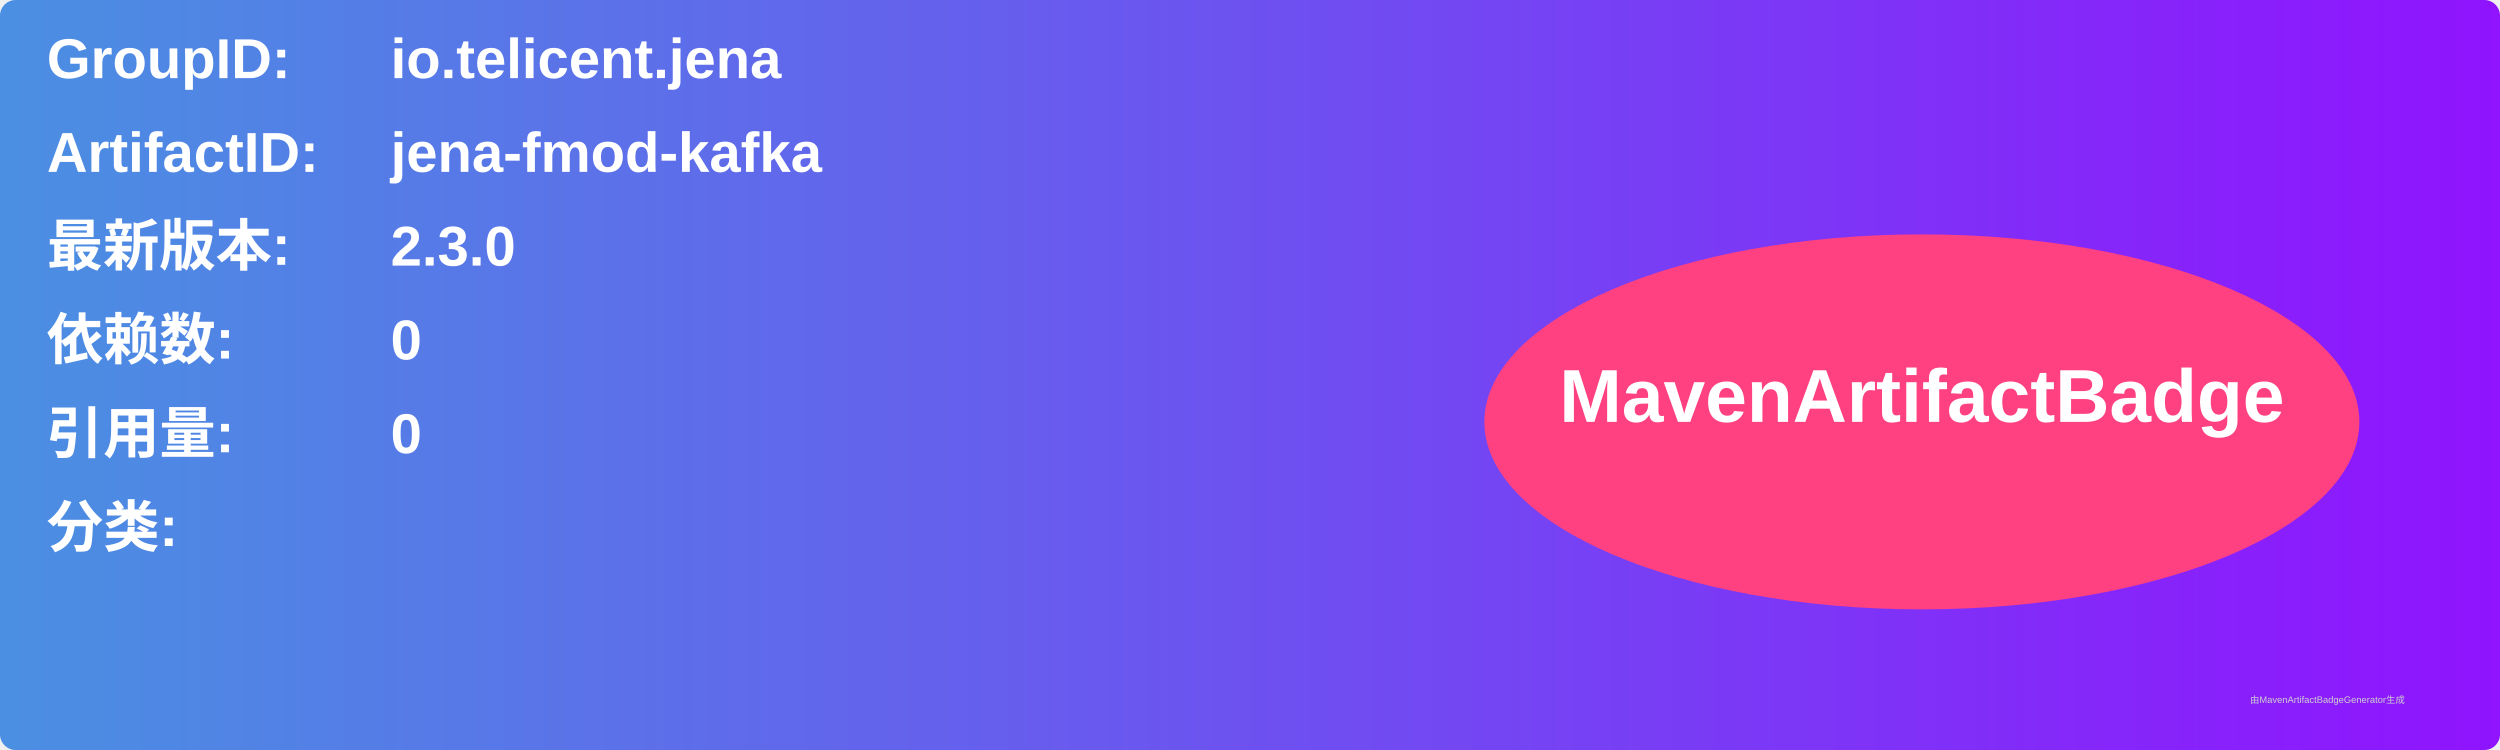
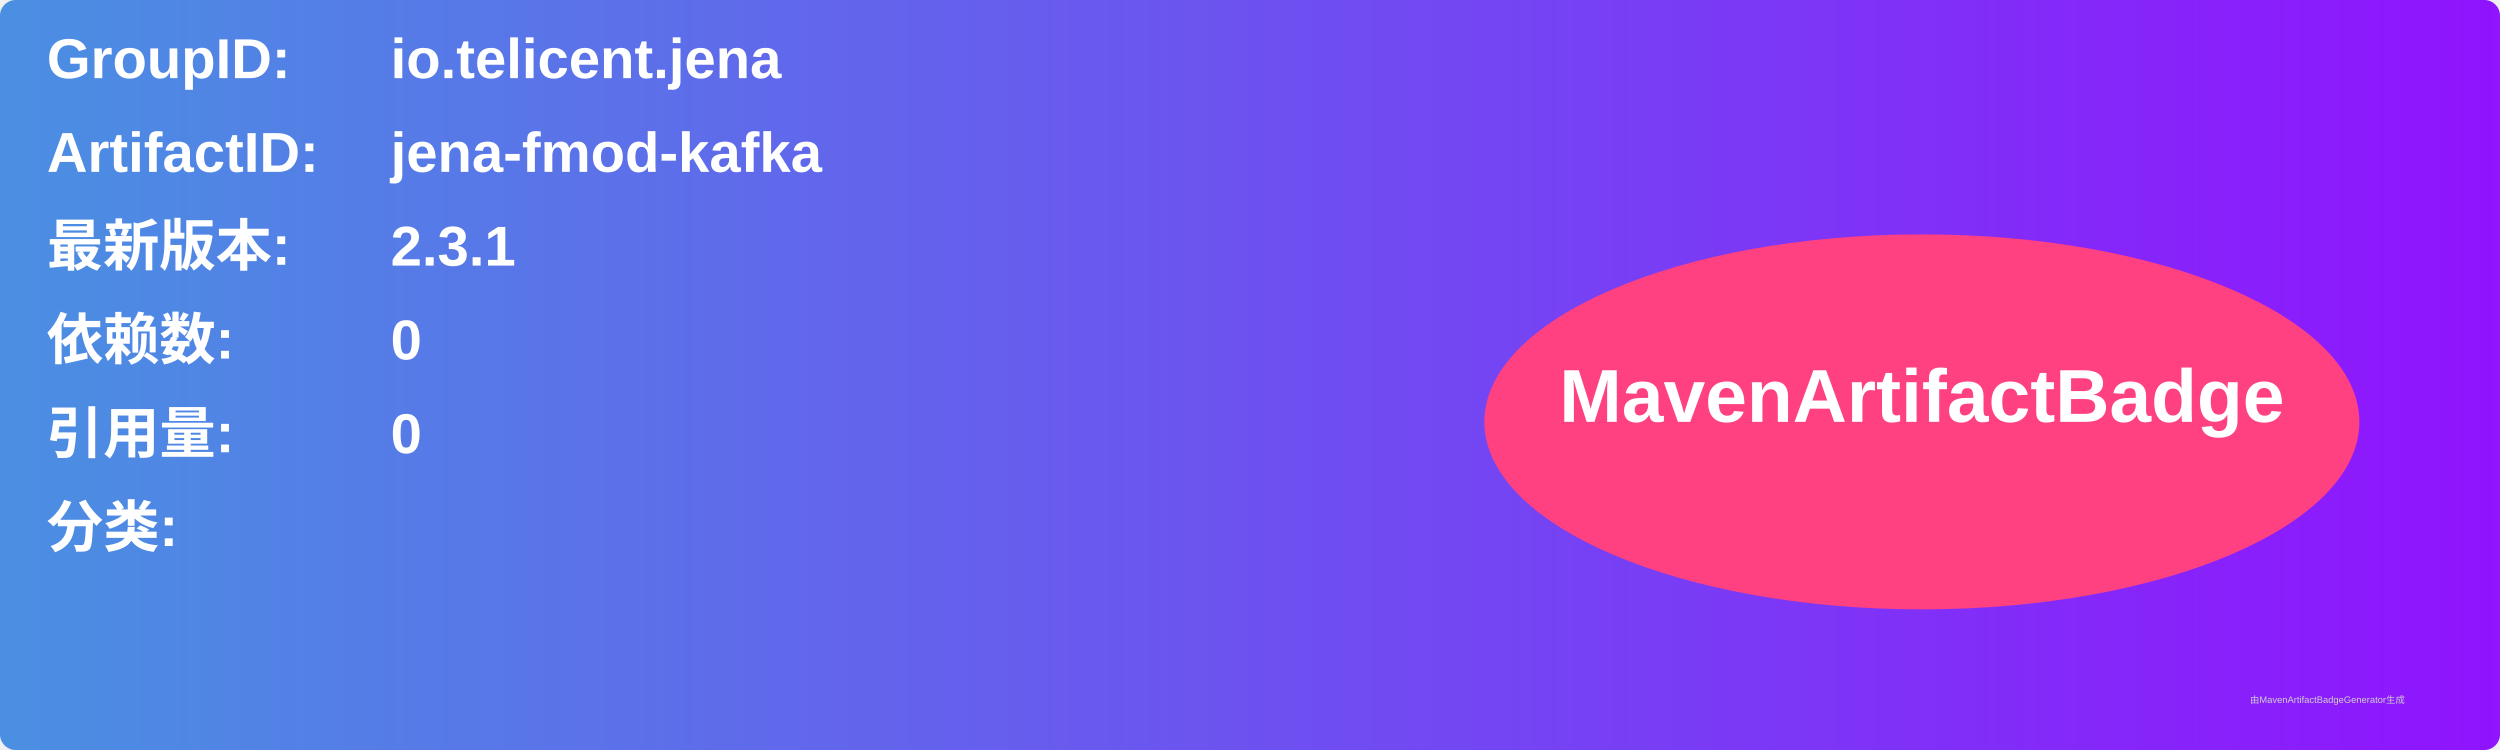
<svg xmlns="http://www.w3.org/2000/svg" width="800" height="240" viewBox="0 0 800 240">
  <linearGradient id="grad" x1="0%" y1="0%" x2="100%" y2="0%">
    <stop offset="0%" stop-color="#4a90e2" />
    <stop offset="100%" stop-color="#9013fe" />
  </linearGradient>
  <rect width="100%" height="100%" rx="5" ry="5" fill="url(#grad)" />
  <g transform="translate(15, 15)">
    <text x="0" y="10" font-family="Arial" font-size="18" fill="white" font-weight="bold" width="260">GroupID:</text>
    <text x="110" y="10" font-family="Arial" font-size="18" fill="white" font-weight="bold" width="460">io.telicent.jena</text>
    <text x="0" y="40" font-family="Arial" font-size="18" fill="white" font-weight="bold" width="260">ArtifactID:</text>
    <text x="110" y="40" font-family="Arial" font-size="18" fill="white" font-weight="bold" width="460">jena-fmod-kafka</text>
    <text x="0" y="70" font-family="Arial" font-size="18" fill="white" font-weight="bold">最新版本:</text>
    <text x="110" y="70" font-family="Arial" font-size="18" fill="white" font-weight="bold">
-       <tspan font-weight="bold">2.3.0</tspan>
+       <tspan font-weight="bold">2.3.1</tspan>
    </text>
    <text x="0" y="100" font-family="Arial" font-size="18" fill="white" font-weight="bold">依赖数: </text>
    <text x="110" y="100" font-family="Arial" font-size="18" fill="white">
      <tspan font-weight="bold">0</tspan>
    </text>
    <text x="0" y="130" font-family="Arial" font-size="18" fill="white" font-weight="bold">引用量: </text>
    <text x="110" y="130" font-family="Arial" font-size="18" fill="white">
      <tspan font-weight="bold">0</tspan>
    </text>
    <text x="0" y="160" font-family="Arial" font-size="18" fill="white" font-weight="bold">分类:</text>
    <text x="10" y="190" font-family="Arial" font-size="10" fill="white">
      <tspan font-weight="bold" />
    </text>
    <ellipse cx="600" cy="120" rx="140" ry="60" fill="#ff4081" />
    <text x="600" y="120" text-anchor="middle" font-family="Arial" font-size="24" fill="white" font-weight="bold">MavenArtifactBadge</text>
  </g>
  <text x="720" y="225" font-family="Arial" font-size="3" fill="#d0d0d0">由MavenArtifactBadgeGenerator生成</text>
</svg>
